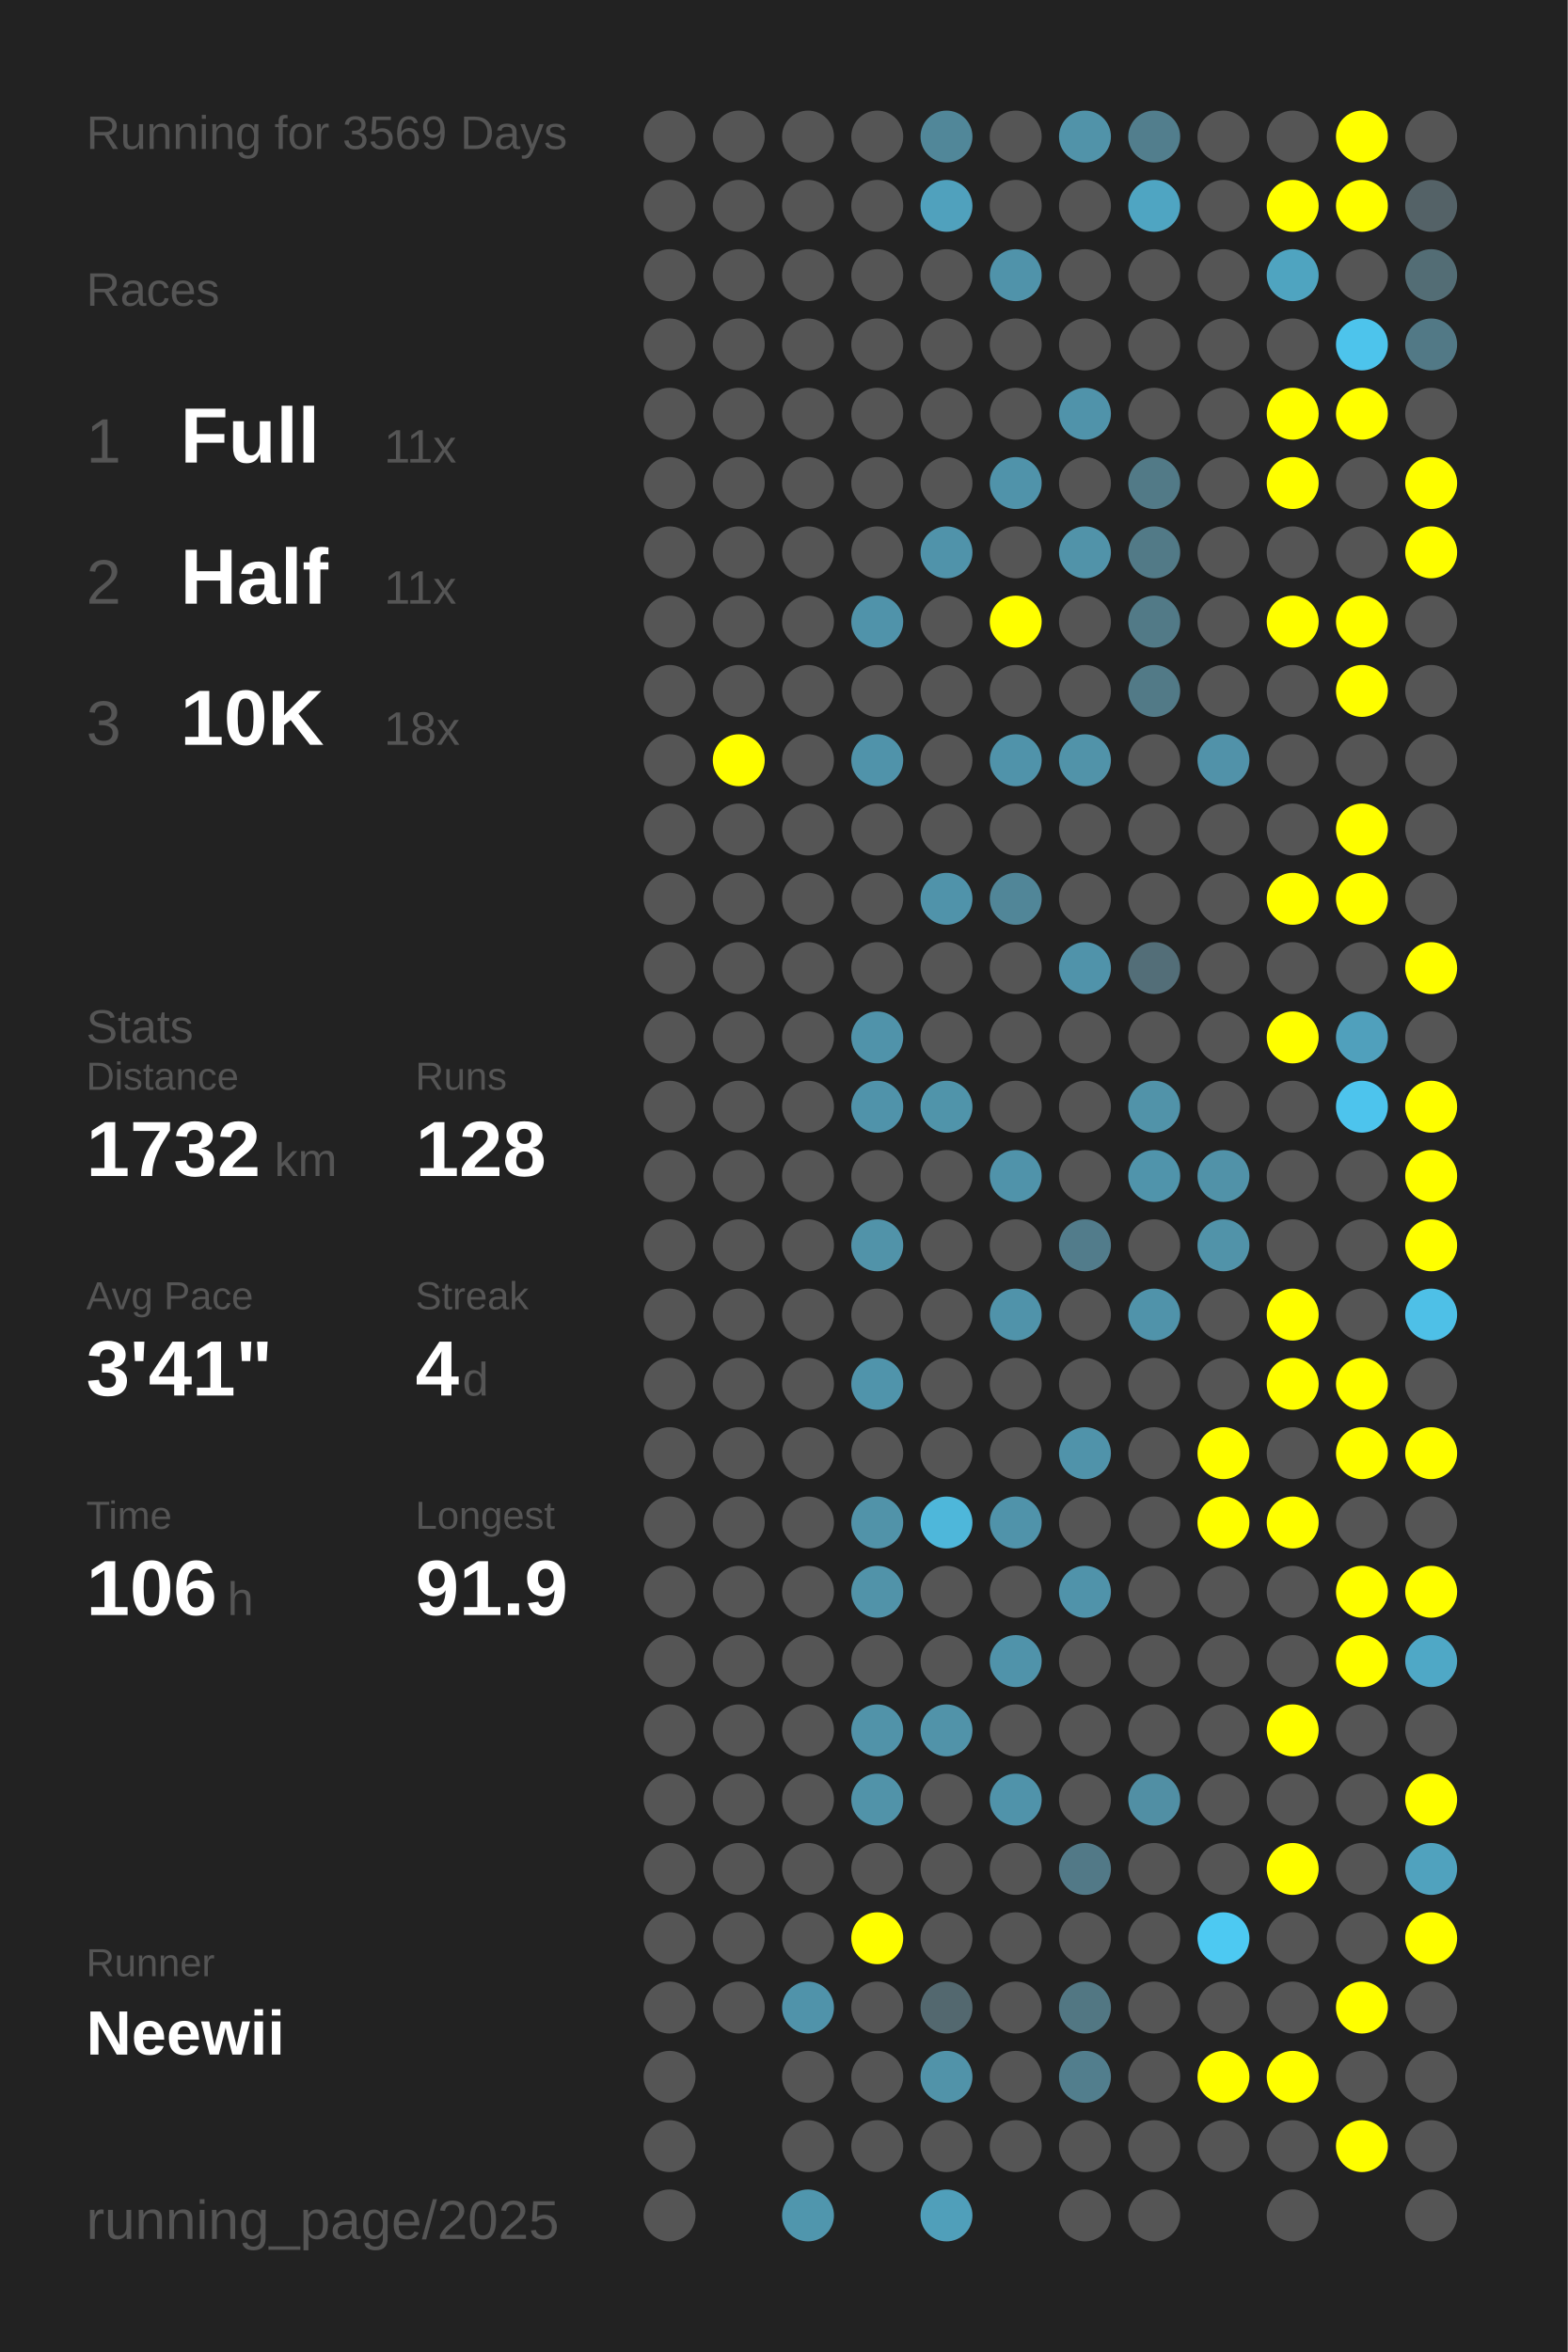
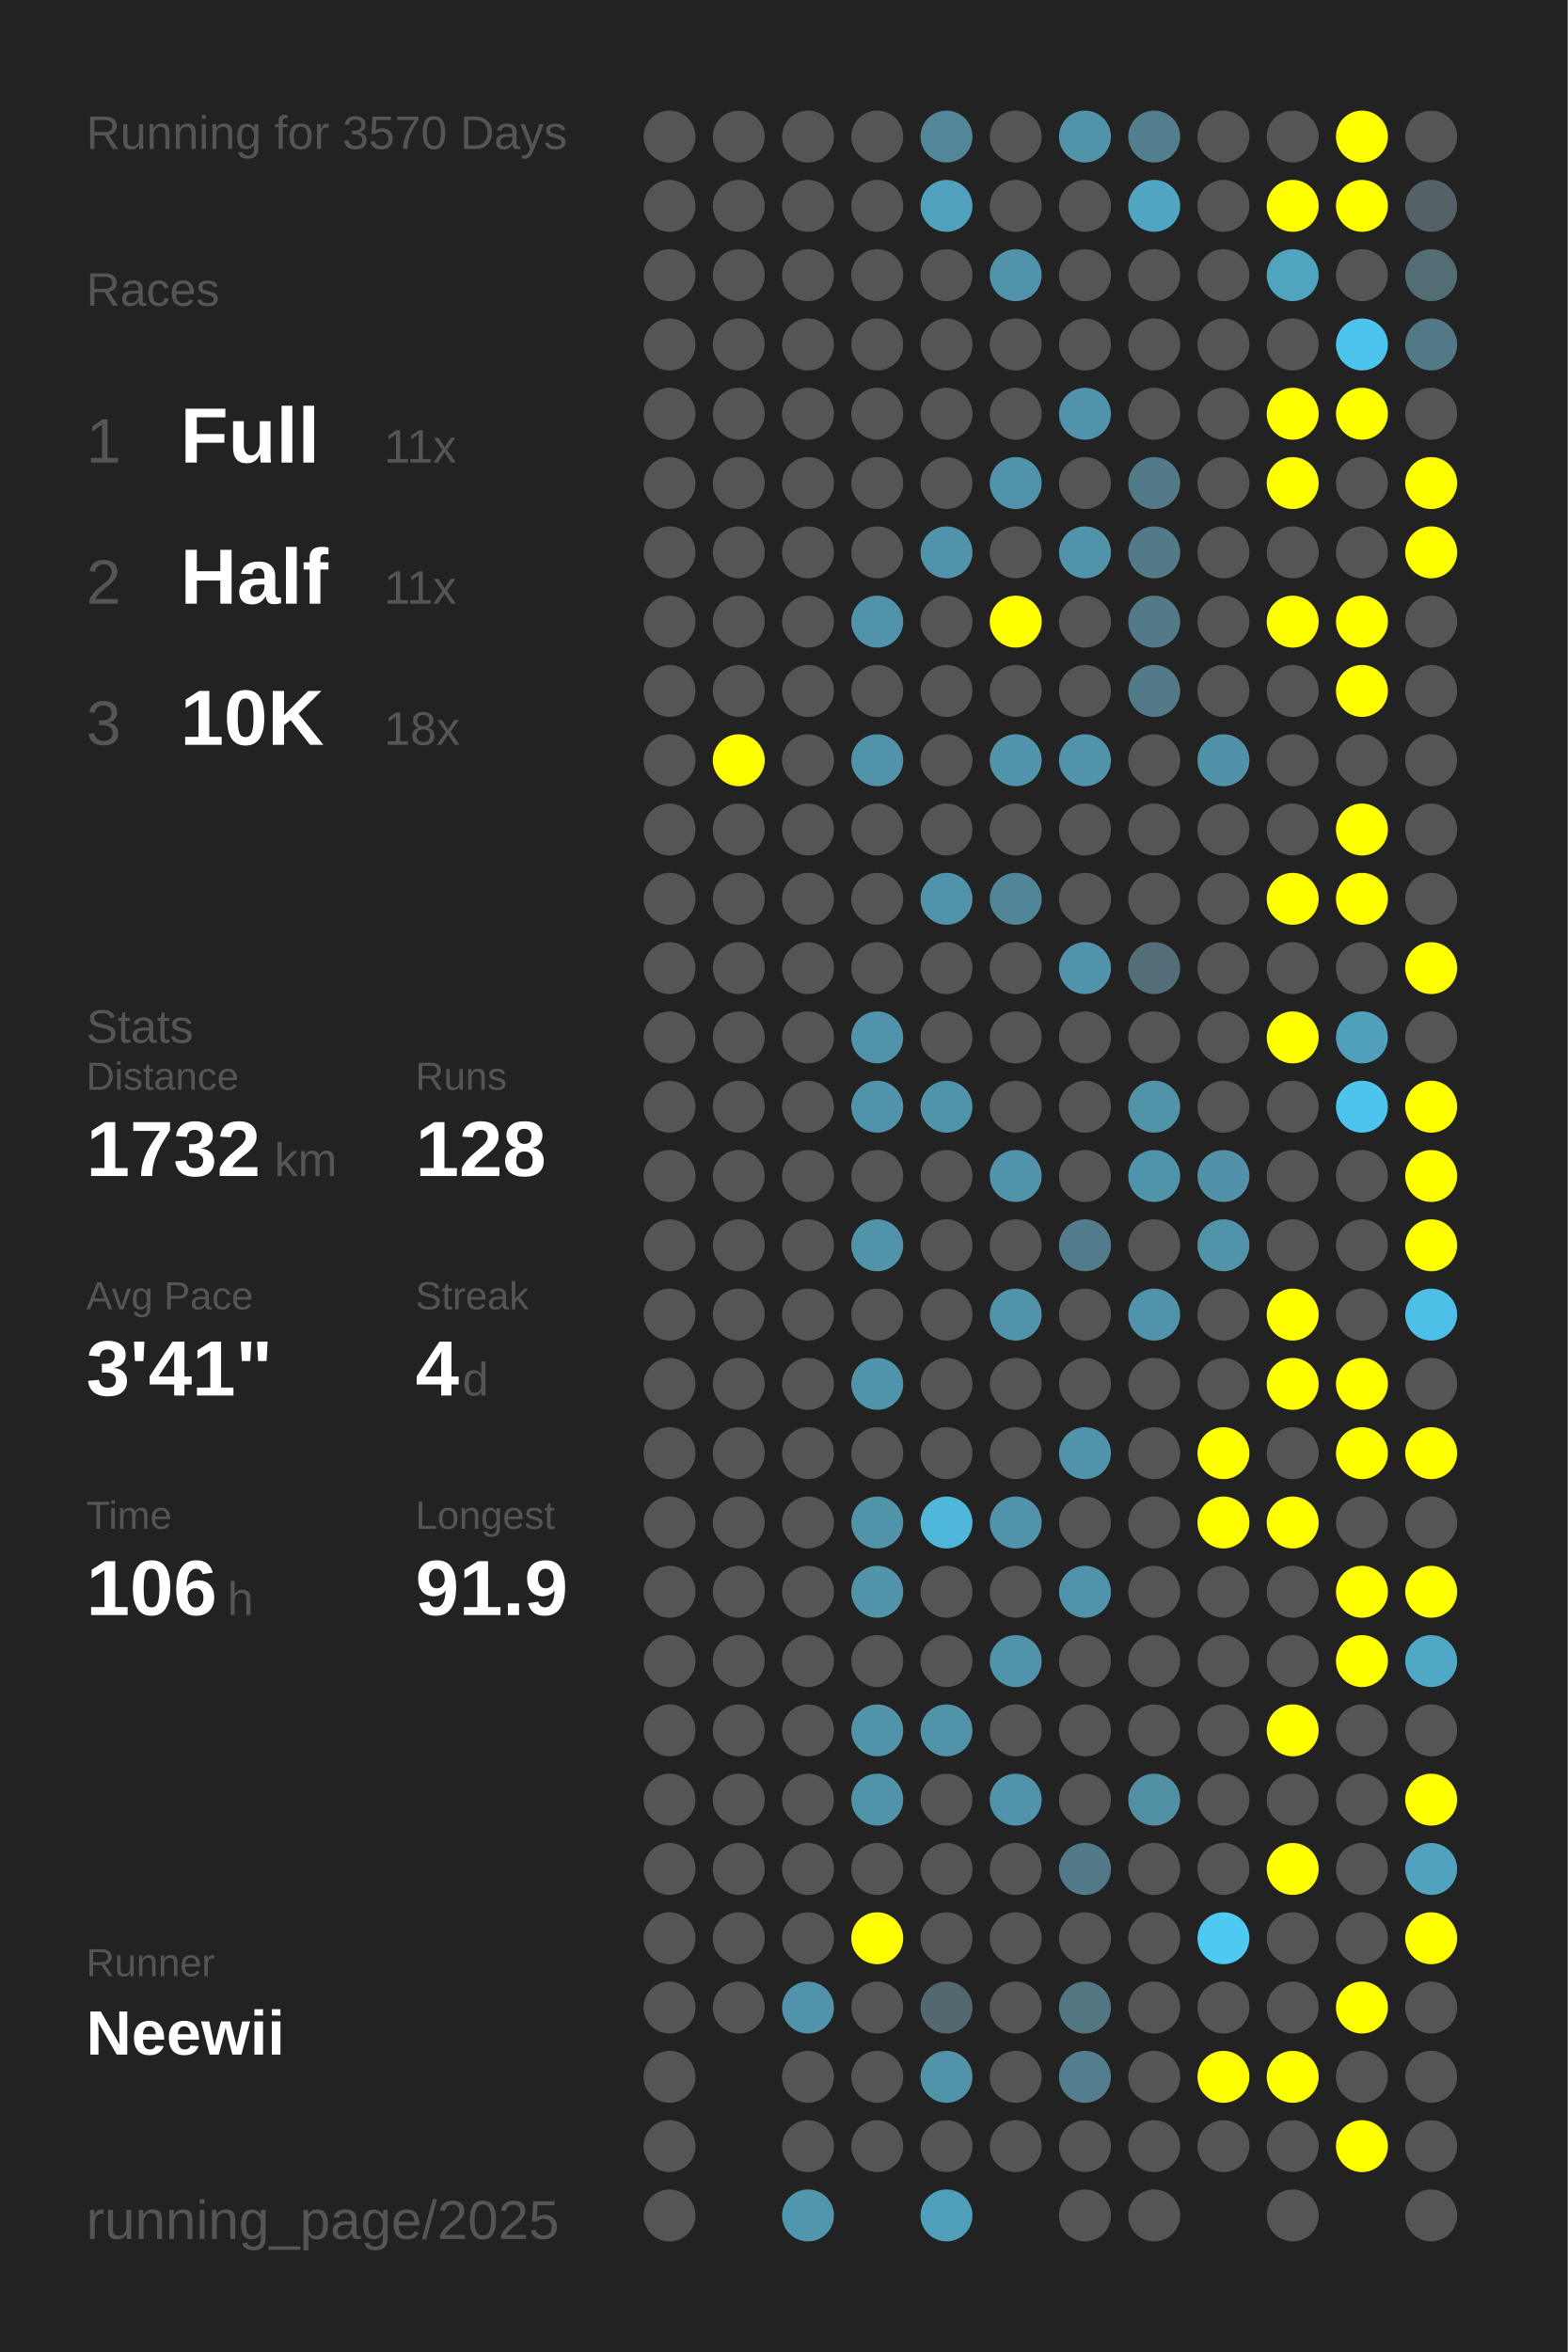
<svg xmlns="http://www.w3.org/2000/svg" baseProfile="full" height="300mm" version="1.1" viewBox="0,0,200,300" width="200mm">
  <defs />
  <rect fill="#222222" height="300" width="200" x="0" y="0" />
-   <text fill="#555555" style="font-size:6px; font-family:Arial;" x="11" y="19">Running for 3569 Days</text>
+   <text fill="#555555" style="font-size:6px; font-family:Arial;" x="11" y="19">Running for 3570 Days</text>
  <text fill="#555555" style="font-size:6px; font-family:Arial;" x="11" y="39">Races</text>
  <text fill="#555555" style="font-size:8px; font-family:Arial;" x="11" y="59">1</text>
  <text fill="#FFFFFF" style="font-size:10px; font-family:Arial; font-weight:bold;" x="23" y="59">Full</text>
  <text fill="#555555" style="font-size:6px; font-family:Arial;" x="49" y="59">11x</text>
  <text fill="#555555" style="font-size:8px; font-family:Arial;" x="11" y="77">2</text>
  <text fill="#FFFFFF" style="font-size:10px; font-family:Arial; font-weight:bold;" x="23" y="77">Half</text>
  <text fill="#555555" style="font-size:6px; font-family:Arial;" x="49" y="77">11x</text>
  <text fill="#555555" style="font-size:8px; font-family:Arial;" x="11" y="95">3</text>
  <text fill="#FFFFFF" style="font-size:10px; font-family:Arial; font-weight:bold;" x="23" y="95">10K</text>
  <text fill="#555555" style="font-size:6px; font-family:Arial;" x="49" y="95">18x</text>
  <text fill="#555555" style="font-size:6px; font-family:Arial;" x="11" y="133">Stats</text>
  <text fill="#555555" style="font-size:5px; font-family:Arial;" x="11" y="139">Distance</text>
  <text fill="#FFFFFF" style="font-size:10px; font-family:Arial; font-weight:bold;" x="11" y="150">1732</text>
  <text fill="#555555" style="font-size:6px; font-family:Arial;" x="35" y="150">km</text>
  <text fill="#555555" style="font-size:5px; font-family:Arial;" x="53" y="139">Runs</text>
  <text fill="#FFFFFF" style="font-size:10px; font-family:Arial; font-weight:bold;" x="53" y="150">128</text>
  <text fill="#555555" style="font-size:5px; font-family:Arial;" x="11" y="167">Avg Pace</text>
  <text fill="#FFFFFF" style="font-size:10px; font-family:Arial; font-weight:bold;" x="11" y="178">3'41"</text>
  <text fill="#555555" style="font-size:5px; font-family:Arial;" x="53" y="167">Streak</text>
  <text fill="#FFFFFF" style="font-size:10px; font-family:Arial; font-weight:bold;" x="53" y="178">4</text>
  <text fill="#555555" style="font-size:6px; font-family:Arial;" x="59" y="178">d</text>
  <text fill="#555555" style="font-size:5px; font-family:Arial;" x="11" y="195">Time</text>
  <text fill="#FFFFFF" style="font-size:10px; font-family:Arial; font-weight:bold;" x="11" y="206">106</text>
  <text fill="#555555" style="font-size:6px; font-family:Arial;" x="29" y="206">h</text>
  <text fill="#555555" style="font-size:5px; font-family:Arial;" x="53" y="195">Longest</text>
  <text fill="#FFFFFF" style="font-size:10px; font-family:Arial; font-weight:bold;" x="53" y="206">91.9</text>
  <text fill="#555555" style="font-size:5px; font-family:Arial;" x="11" y="252.065">Runner</text>
  <text fill="#FFFFFF" style="font-size:8px; font-family:Arial; font-weight:bold;" x="11" y="262.065">Neewii</text>
  <text fill="#555555" style="font-size:7px; font-family:Arial;" x="11" y="285.581">running_page/2025</text>
  <circle cx="85.417" cy="17.419" fill="#555555" r="3.312" />
  <circle cx="85.417" cy="26.258" fill="#555555" r="3.312" />
  <circle cx="85.417" cy="35.097" fill="#555555" r="3.312" />
  <circle cx="85.417" cy="43.935" fill="#555555" r="3.312" />
  <circle cx="85.417" cy="52.774" fill="#555555" r="3.312" />
  <circle cx="85.417" cy="61.613" fill="#555555" r="3.312" />
  <circle cx="85.417" cy="70.452" fill="#555555" r="3.312" />
  <circle cx="85.417" cy="79.29" fill="#555555" r="3.312" />
  <circle cx="85.417" cy="88.129" fill="#555555" r="3.312" />
  <circle cx="85.417" cy="96.968" fill="#555555" r="3.312" />
  <circle cx="85.417" cy="105.806" fill="#555555" r="3.312" />
  <circle cx="85.417" cy="114.645" fill="#555555" r="3.312" />
  <circle cx="85.417" cy="123.484" fill="#555555" r="3.312" />
  <circle cx="85.417" cy="132.323" fill="#555555" r="3.312" />
  <circle cx="85.417" cy="141.161" fill="#555555" r="3.312" />
  <circle cx="85.417" cy="150" fill="#555555" r="3.312" />
  <circle cx="85.417" cy="158.839" fill="#555555" r="3.312" />
  <circle cx="85.417" cy="167.677" fill="#555555" r="3.312" />
  <circle cx="85.417" cy="176.516" fill="#555555" r="3.312" />
  <circle cx="85.417" cy="185.355" fill="#555555" r="3.312" />
  <circle cx="85.417" cy="194.194" fill="#555555" r="3.312" />
  <circle cx="85.417" cy="203.032" fill="#555555" r="3.312" />
  <circle cx="85.417" cy="211.871" fill="#555555" r="3.312" />
  <circle cx="85.417" cy="220.71" fill="#555555" r="3.312" />
  <circle cx="85.417" cy="229.548" fill="#555555" r="3.312" />
  <circle cx="85.417" cy="238.387" fill="#555555" r="3.312" />
  <circle cx="85.417" cy="247.226" fill="#555555" r="3.312" />
  <circle cx="85.417" cy="256.065" fill="#555555" r="3.312" />
  <circle cx="85.417" cy="264.903" fill="#555555" r="3.312" />
  <circle cx="85.417" cy="273.742" fill="#555555" r="3.312" />
  <circle cx="85.417" cy="282.581" fill="#555555" r="3.312" />
  <circle cx="94.25" cy="17.419" fill="#555555" r="3.312" />
  <circle cx="94.25" cy="26.258" fill="#555555" r="3.312" />
  <circle cx="94.25" cy="35.097" fill="#555555" r="3.312" />
  <circle cx="94.25" cy="43.935" fill="#555555" r="3.312" />
  <circle cx="94.25" cy="52.774" fill="#555555" r="3.312" />
  <circle cx="94.25" cy="61.613" fill="#555555" r="3.312" />
  <circle cx="94.25" cy="70.452" fill="#555555" r="3.312" />
  <circle cx="94.25" cy="79.29" fill="#555555" r="3.312" />
  <circle cx="94.25" cy="88.129" fill="#555555" r="3.312" />
  <circle cx="94.25" cy="96.968" fill="#FFFF00" r="3.312" />
  <circle cx="94.25" cy="105.806" fill="#555555" r="3.312" />
  <circle cx="94.25" cy="114.645" fill="#555555" r="3.312" />
  <circle cx="94.25" cy="123.484" fill="#555555" r="3.312" />
  <circle cx="94.25" cy="132.323" fill="#555555" r="3.312" />
  <circle cx="94.25" cy="141.161" fill="#555555" r="3.312" />
  <circle cx="94.25" cy="150" fill="#555555" r="3.312" />
  <circle cx="94.25" cy="158.839" fill="#555555" r="3.312" />
  <circle cx="94.25" cy="167.677" fill="#555555" r="3.312" />
  <circle cx="94.25" cy="176.516" fill="#555555" r="3.312" />
  <circle cx="94.25" cy="185.355" fill="#555555" r="3.312" />
  <circle cx="94.25" cy="194.194" fill="#555555" r="3.312" />
  <circle cx="94.25" cy="203.032" fill="#555555" r="3.312" />
  <circle cx="94.25" cy="211.871" fill="#555555" r="3.312" />
  <circle cx="94.25" cy="220.71" fill="#555555" r="3.312" />
  <circle cx="94.25" cy="229.548" fill="#555555" r="3.312" />
  <circle cx="94.25" cy="238.387" fill="#555555" r="3.312" />
  <circle cx="94.25" cy="247.226" fill="#555555" r="3.312" />
  <circle cx="94.25" cy="256.065" fill="#555555" r="3.312" />
  <circle cx="103.083" cy="17.419" fill="#555555" r="3.312" />
  <circle cx="103.083" cy="26.258" fill="#555555" r="3.312" />
  <circle cx="103.083" cy="35.097" fill="#555555" r="3.312" />
  <circle cx="103.083" cy="43.935" fill="#555555" r="3.312" />
  <circle cx="103.083" cy="52.774" fill="#555555" r="3.312" />
  <circle cx="103.083" cy="61.613" fill="#555555" r="3.312" />
  <circle cx="103.083" cy="70.452" fill="#555555" r="3.312" />
  <circle cx="103.083" cy="79.29" fill="#555555" r="3.312" />
  <circle cx="103.083" cy="88.129" fill="#555555" r="3.312" />
  <circle cx="103.083" cy="96.968" fill="#555555" r="3.312" />
  <circle cx="103.083" cy="105.806" fill="#555555" r="3.312" />
  <circle cx="103.083" cy="114.645" fill="#555555" r="3.312" />
  <circle cx="103.083" cy="123.484" fill="#555555" r="3.312" />
  <circle cx="103.083" cy="132.323" fill="#555555" r="3.312" />
  <circle cx="103.083" cy="141.161" fill="#555555" r="3.312" />
  <circle cx="103.083" cy="150" fill="#555555" r="3.312" />
  <circle cx="103.083" cy="158.839" fill="#555555" r="3.312" />
  <circle cx="103.083" cy="167.677" fill="#555555" r="3.312" />
  <circle cx="103.083" cy="176.516" fill="#555555" r="3.312" />
  <circle cx="103.083" cy="185.355" fill="#555555" r="3.312" />
  <circle cx="103.083" cy="194.194" fill="#555555" r="3.312" />
  <circle cx="103.083" cy="203.032" fill="#555555" r="3.312" />
  <circle cx="103.083" cy="211.871" fill="#555555" r="3.312" />
  <circle cx="103.083" cy="220.71" fill="#555555" r="3.312" />
  <circle cx="103.083" cy="229.548" fill="#555555" r="3.312" />
  <circle cx="103.083" cy="238.387" fill="#555555" r="3.312" />
  <circle cx="103.083" cy="247.226" fill="#555555" r="3.312" />
  <circle cx="103.083" cy="256.065" fill="#5093aa" r="3.312" />
  <circle cx="103.083" cy="264.903" fill="#555555" r="3.312" />
  <circle cx="103.083" cy="273.742" fill="#555555" r="3.312" />
  <circle cx="103.083" cy="282.581" fill="#5096ad" r="3.312" />
  <circle cx="111.917" cy="17.419" fill="#555555" r="3.312" />
  <circle cx="111.917" cy="26.258" fill="#555555" r="3.312" />
  <circle cx="111.917" cy="35.097" fill="#555555" r="3.312" />
  <circle cx="111.917" cy="43.935" fill="#555555" r="3.312" />
  <circle cx="111.917" cy="52.774" fill="#555555" r="3.312" />
  <circle cx="111.917" cy="61.613" fill="#555555" r="3.312" />
  <circle cx="111.917" cy="70.452" fill="#555555" r="3.312" />
  <circle cx="111.917" cy="79.29" fill="#5093aa" r="3.312" />
  <circle cx="111.917" cy="88.129" fill="#555555" r="3.312" />
  <circle cx="111.917" cy="96.968" fill="#5093aa" r="3.312" />
  <circle cx="111.917" cy="105.806" fill="#555555" r="3.312" />
  <circle cx="111.917" cy="114.645" fill="#555555" r="3.312" />
  <circle cx="111.917" cy="123.484" fill="#555555" r="3.312" />
  <circle cx="111.917" cy="132.323" fill="#5093aa" r="3.312" />
  <circle cx="111.917" cy="141.161" fill="#5093aa" r="3.312" />
  <circle cx="111.917" cy="150" fill="#555555" r="3.312" />
  <circle cx="111.917" cy="158.839" fill="#5193a9" r="3.312" />
  <circle cx="111.917" cy="167.677" fill="#555555" r="3.312" />
  <circle cx="111.917" cy="176.516" fill="#5094ab" r="3.312" />
  <circle cx="111.917" cy="185.355" fill="#555555" r="3.312" />
  <circle cx="111.917" cy="194.194" fill="#5193a9" r="3.312" />
  <circle cx="111.917" cy="203.032" fill="#5193a9" r="3.312" />
  <circle cx="111.917" cy="211.871" fill="#555555" r="3.312" />
  <circle cx="111.917" cy="220.71" fill="#5193a9" r="3.312" />
  <circle cx="111.917" cy="229.548" fill="#5193a9" r="3.312" />
  <circle cx="111.917" cy="238.387" fill="#555555" r="3.312" />
  <circle cx="111.917" cy="247.226" fill="#FFFF00" r="3.312" />
  <circle cx="111.917" cy="256.065" fill="#555555" r="3.312" />
  <circle cx="111.917" cy="264.903" fill="#555555" r="3.312" />
  <circle cx="111.917" cy="273.742" fill="#555555" r="3.312" />
  <circle cx="120.75" cy="17.419" fill="#518799" r="3.312" />
  <circle cx="120.75" cy="26.258" fill="#50a1bd" r="3.312" />
  <circle cx="120.75" cy="35.097" fill="#555555" r="3.312" />
  <circle cx="120.75" cy="43.935" fill="#555555" r="3.312" />
  <circle cx="120.75" cy="52.774" fill="#555555" r="3.312" />
  <circle cx="120.75" cy="61.613" fill="#555555" r="3.312" />
  <circle cx="120.75" cy="70.452" fill="#5093aa" r="3.312" />
  <circle cx="120.75" cy="79.29" fill="#555555" r="3.312" />
  <circle cx="120.75" cy="88.129" fill="#555555" r="3.312" />
  <circle cx="120.75" cy="96.968" fill="#555555" r="3.312" />
  <circle cx="120.75" cy="105.806" fill="#555555" r="3.312" />
  <circle cx="120.75" cy="114.645" fill="#5093aa" r="3.312" />
  <circle cx="120.75" cy="123.484" fill="#555555" r="3.312" />
  <circle cx="120.75" cy="132.323" fill="#555555" r="3.312" />
  <circle cx="120.75" cy="141.161" fill="#5094aa" r="3.312" />
  <circle cx="120.75" cy="150" fill="#555555" r="3.312" />
  <circle cx="120.75" cy="158.839" fill="#555555" r="3.312" />
  <circle cx="120.75" cy="167.677" fill="#555555" r="3.312" />
  <circle cx="120.75" cy="176.516" fill="#555555" r="3.312" />
  <circle cx="120.75" cy="185.355" fill="#555555" r="3.312" />
  <circle cx="120.75" cy="194.194" fill="#4eb7da" r="3.312" />
  <circle cx="120.75" cy="203.032" fill="#555555" r="3.312" />
  <circle cx="120.75" cy="211.871" fill="#555555" r="3.312" />
  <circle cx="120.75" cy="220.71" fill="#5193a9" r="3.312" />
  <circle cx="120.75" cy="229.548" fill="#555555" r="3.312" />
  <circle cx="120.75" cy="238.387" fill="#555555" r="3.312" />
  <circle cx="120.75" cy="247.226" fill="#555555" r="3.312" />
  <circle cx="120.75" cy="256.065" fill="#53686f" r="3.312" />
  <circle cx="120.75" cy="264.903" fill="#5193a9" r="3.312" />
  <circle cx="120.75" cy="273.742" fill="#555555" r="3.312" />
  <circle cx="120.75" cy="282.581" fill="#509fba" r="3.312" />
  <circle cx="129.583" cy="17.419" fill="#555555" r="3.312" />
  <circle cx="129.583" cy="26.258" fill="#555555" r="3.312" />
  <circle cx="129.583" cy="35.097" fill="#5093aa" r="3.312" />
  <circle cx="129.583" cy="43.935" fill="#555555" r="3.312" />
  <circle cx="129.583" cy="52.774" fill="#555555" r="3.312" />
  <circle cx="129.583" cy="61.613" fill="#5093aa" r="3.312" />
  <circle cx="129.583" cy="70.452" fill="#555555" r="3.312" />
  <circle cx="129.583" cy="79.29" fill="#FFFF00" r="3.312" />
  <circle cx="129.583" cy="88.129" fill="#555555" r="3.312" />
  <circle cx="129.583" cy="96.968" fill="#5093aa" r="3.312" />
  <circle cx="129.583" cy="105.806" fill="#555555" r="3.312" />
  <circle cx="129.583" cy="114.645" fill="#518698" r="3.312" />
  <circle cx="129.583" cy="123.484" fill="#555555" r="3.312" />
  <circle cx="129.583" cy="132.323" fill="#555555" r="3.312" />
  <circle cx="129.583" cy="141.161" fill="#555555" r="3.312" />
  <circle cx="129.583" cy="150" fill="#5093aa" r="3.312" />
  <circle cx="129.583" cy="158.839" fill="#555555" r="3.312" />
  <circle cx="129.583" cy="167.677" fill="#5093aa" r="3.312" />
  <circle cx="129.583" cy="176.516" fill="#555555" r="3.312" />
  <circle cx="129.583" cy="185.355" fill="#555555" r="3.312" />
  <circle cx="129.583" cy="194.194" fill="#5093aa" r="3.312" />
  <circle cx="129.583" cy="203.032" fill="#555555" r="3.312" />
  <circle cx="129.583" cy="211.871" fill="#5093aa" r="3.312" />
  <circle cx="129.583" cy="220.71" fill="#555555" r="3.312" />
  <circle cx="129.583" cy="229.548" fill="#5093aa" r="3.312" />
  <circle cx="129.583" cy="238.387" fill="#555555" r="3.312" />
  <circle cx="129.583" cy="247.226" fill="#555555" r="3.312" />
  <circle cx="129.583" cy="256.065" fill="#555555" r="3.312" />
  <circle cx="129.583" cy="264.903" fill="#555555" r="3.312" />
  <circle cx="129.583" cy="273.742" fill="#555555" r="3.312" />
  <circle cx="138.417" cy="17.419" fill="#5193a9" r="3.312" />
  <circle cx="138.417" cy="26.258" fill="#555555" r="3.312" />
  <circle cx="138.417" cy="35.097" fill="#555555" r="3.312" />
  <circle cx="138.417" cy="43.935" fill="#555555" r="3.312" />
  <circle cx="138.417" cy="52.774" fill="#5093aa" r="3.312" />
  <circle cx="138.417" cy="61.613" fill="#555555" r="3.312" />
  <circle cx="138.417" cy="70.452" fill="#5193a9" r="3.312" />
  <circle cx="138.417" cy="79.29" fill="#555555" r="3.312" />
  <circle cx="138.417" cy="88.129" fill="#555555" r="3.312" />
  <circle cx="138.417" cy="96.968" fill="#5193a9" r="3.312" />
  <circle cx="138.417" cy="105.806" fill="#555555" r="3.312" />
  <circle cx="138.417" cy="114.645" fill="#555555" r="3.312" />
  <circle cx="138.417" cy="123.484" fill="#5093aa" r="3.312" />
  <circle cx="138.417" cy="132.323" fill="#555555" r="3.312" />
  <circle cx="138.417" cy="141.161" fill="#555555" r="3.312" />
  <circle cx="138.417" cy="150" fill="#555555" r="3.312" />
  <circle cx="138.417" cy="158.839" fill="#527c8b" r="3.312" />
  <circle cx="138.417" cy="167.677" fill="#555555" r="3.312" />
  <circle cx="138.417" cy="176.516" fill="#555555" r="3.312" />
  <circle cx="138.417" cy="185.355" fill="#5093aa" r="3.312" />
  <circle cx="138.417" cy="194.194" fill="#555555" r="3.312" />
  <circle cx="138.417" cy="203.032" fill="#5093aa" r="3.312" />
  <circle cx="138.417" cy="211.871" fill="#555555" r="3.312" />
  <circle cx="138.417" cy="220.71" fill="#555555" r="3.312" />
  <circle cx="138.417" cy="229.548" fill="#555555" r="3.312" />
  <circle cx="138.417" cy="238.387" fill="#527987" r="3.312" />
  <circle cx="138.417" cy="247.226" fill="#555555" r="3.312" />
  <circle cx="138.417" cy="256.065" fill="#527783" r="3.312" />
  <circle cx="138.417" cy="264.903" fill="#527e8d" r="3.312" />
  <circle cx="138.417" cy="273.742" fill="#555555" r="3.312" />
  <circle cx="138.417" cy="282.581" fill="#555555" r="3.312" />
  <circle cx="147.25" cy="17.419" fill="#527e8d" r="3.312" />
  <circle cx="147.25" cy="26.258" fill="#4fa5c2" r="3.312" />
  <circle cx="147.25" cy="35.097" fill="#555555" r="3.312" />
  <circle cx="147.25" cy="43.935" fill="#555555" r="3.312" />
  <circle cx="147.25" cy="52.774" fill="#555555" r="3.312" />
  <circle cx="147.25" cy="61.613" fill="#527a87" r="3.312" />
  <circle cx="147.25" cy="70.452" fill="#527a87" r="3.312" />
  <circle cx="147.25" cy="79.29" fill="#527a87" r="3.312" />
  <circle cx="147.25" cy="88.129" fill="#527a87" r="3.312" />
  <circle cx="147.25" cy="96.968" fill="#555555" r="3.312" />
  <circle cx="147.25" cy="105.806" fill="#555555" r="3.312" />
  <circle cx="147.25" cy="114.645" fill="#555555" r="3.312" />
  <circle cx="147.25" cy="123.484" fill="#536e78" r="3.312" />
  <circle cx="147.25" cy="132.323" fill="#555555" r="3.312" />
  <circle cx="147.25" cy="141.161" fill="#5193a9" r="3.312" />
  <circle cx="147.25" cy="150" fill="#5094ab" r="3.312" />
  <circle cx="147.25" cy="158.839" fill="#555555" r="3.312" />
  <circle cx="147.25" cy="167.677" fill="#5093aa" r="3.312" />
  <circle cx="147.25" cy="176.516" fill="#555555" r="3.312" />
  <circle cx="147.25" cy="185.355" fill="#555555" r="3.312" />
  <circle cx="147.25" cy="194.194" fill="#555555" r="3.312" />
  <circle cx="147.25" cy="203.032" fill="#555555" r="3.312" />
  <circle cx="147.25" cy="211.871" fill="#555555" r="3.312" />
  <circle cx="147.25" cy="220.71" fill="#555555" r="3.312" />
  <circle cx="147.25" cy="229.548" fill="#518fa4" r="3.312" />
  <circle cx="147.25" cy="238.387" fill="#555555" r="3.312" />
  <circle cx="147.25" cy="247.226" fill="#555555" r="3.312" />
  <circle cx="147.25" cy="256.065" fill="#555555" r="3.312" />
  <circle cx="147.25" cy="264.903" fill="#555555" r="3.312" />
  <circle cx="147.25" cy="273.742" fill="#555555" r="3.312" />
  <circle cx="147.25" cy="282.581" fill="#555555" r="3.312" />
  <circle cx="156.083" cy="17.419" fill="#555555" r="3.312" />
  <circle cx="156.083" cy="26.258" fill="#555555" r="3.312" />
  <circle cx="156.083" cy="35.097" fill="#555555" r="3.312" />
  <circle cx="156.083" cy="43.935" fill="#555555" r="3.312" />
  <circle cx="156.083" cy="52.774" fill="#555555" r="3.312" />
  <circle cx="156.083" cy="61.613" fill="#555555" r="3.312" />
  <circle cx="156.083" cy="70.452" fill="#555555" r="3.312" />
  <circle cx="156.083" cy="79.29" fill="#555555" r="3.312" />
  <circle cx="156.083" cy="88.129" fill="#555555" r="3.312" />
  <circle cx="156.083" cy="96.968" fill="#5192a9" r="3.312" />
  <circle cx="156.083" cy="105.806" fill="#555555" r="3.312" />
  <circle cx="156.083" cy="114.645" fill="#555555" r="3.312" />
  <circle cx="156.083" cy="123.484" fill="#555555" r="3.312" />
  <circle cx="156.083" cy="132.323" fill="#555555" r="3.312" />
  <circle cx="156.083" cy="141.161" fill="#555555" r="3.312" />
  <circle cx="156.083" cy="150" fill="#5192a8" r="3.312" />
  <circle cx="156.083" cy="158.839" fill="#5193a9" r="3.312" />
  <circle cx="156.083" cy="167.677" fill="#555555" r="3.312" />
  <circle cx="156.083" cy="176.516" fill="#555555" r="3.312" />
  <circle cx="156.083" cy="185.355" fill="#FFFF00" r="3.312" />
  <circle cx="156.083" cy="194.194" fill="#FFFF00" r="3.312" />
  <circle cx="156.083" cy="203.032" fill="#555555" r="3.312" />
  <circle cx="156.083" cy="211.871" fill="#555555" r="3.312" />
  <circle cx="156.083" cy="220.71" fill="#555555" r="3.312" />
  <circle cx="156.083" cy="229.548" fill="#555555" r="3.312" />
  <circle cx="156.083" cy="238.387" fill="#555555" r="3.312" />
  <circle cx="156.083" cy="247.226" fill="#4dc9f2" r="3.312" />
  <circle cx="156.083" cy="256.065" fill="#555555" r="3.312" />
  <circle cx="156.083" cy="264.903" fill="#FFFF00" r="3.312" />
  <circle cx="156.083" cy="273.742" fill="#555555" r="3.312" />
  <circle cx="164.917" cy="17.419" fill="#555555" r="3.312" />
  <circle cx="164.917" cy="26.258" fill="#FFFF00" r="3.312" />
  <circle cx="164.917" cy="35.097" fill="#4fa4c0" r="3.312" />
  <circle cx="164.917" cy="43.935" fill="#555555" r="3.312" />
  <circle cx="164.917" cy="52.774" fill="#FFFF00" r="3.312" />
  <circle cx="164.917" cy="61.613" fill="#FFFF00" r="3.312" />
  <circle cx="164.917" cy="70.452" fill="#555555" r="3.312" />
  <circle cx="164.917" cy="79.29" fill="#FFFF00" r="3.312" />
  <circle cx="164.917" cy="88.129" fill="#555555" r="3.312" />
  <circle cx="164.917" cy="96.968" fill="#555555" r="3.312" />
  <circle cx="164.917" cy="105.806" fill="#555555" r="3.312" />
  <circle cx="164.917" cy="114.645" fill="#FFFF00" r="3.312" />
  <circle cx="164.917" cy="123.484" fill="#555555" r="3.312" />
  <circle cx="164.917" cy="132.323" fill="#FFFF00" r="3.312" />
  <circle cx="164.917" cy="141.161" fill="#555555" r="3.312" />
  <circle cx="164.917" cy="150" fill="#555555" r="3.312" />
  <circle cx="164.917" cy="158.839" fill="#555555" r="3.312" />
  <circle cx="164.917" cy="167.677" fill="#FFFF00" r="3.312" />
  <circle cx="164.917" cy="176.516" fill="#FFFF00" r="3.312" />
  <circle cx="164.917" cy="185.355" fill="#555555" r="3.312" />
  <circle cx="164.917" cy="194.194" fill="#FFFF00" r="3.312" />
  <circle cx="164.917" cy="203.032" fill="#555555" r="3.312" />
  <circle cx="164.917" cy="211.871" fill="#555555" r="3.312" />
  <circle cx="164.917" cy="220.71" fill="#FFFF00" r="3.312" />
  <circle cx="164.917" cy="229.548" fill="#555555" r="3.312" />
  <circle cx="164.917" cy="238.387" fill="#FFFF00" r="3.312" />
  <circle cx="164.917" cy="247.226" fill="#555555" r="3.312" />
  <circle cx="164.917" cy="256.065" fill="#555555" r="3.312" />
  <circle cx="164.917" cy="264.903" fill="#FFFF00" r="3.312" />
  <circle cx="164.917" cy="273.742" fill="#555555" r="3.312" />
  <circle cx="164.917" cy="282.581" fill="#555555" r="3.312" />
  <circle cx="173.75" cy="17.419" fill="#FFFF00" r="3.312" />
  <circle cx="173.75" cy="26.258" fill="#FFFF00" r="3.312" />
  <circle cx="173.75" cy="35.097" fill="#555555" r="3.312" />
  <circle cx="173.75" cy="43.935" fill="#4dc4ec" r="3.312" />
  <circle cx="173.75" cy="52.774" fill="#FFFF00" r="3.312" />
  <circle cx="173.75" cy="61.613" fill="#555555" r="3.312" />
  <circle cx="173.75" cy="70.452" fill="#555555" r="3.312" />
  <circle cx="173.75" cy="79.29" fill="#FFFF00" r="3.312" />
  <circle cx="173.75" cy="88.129" fill="#FFFF00" r="3.312" />
  <circle cx="173.75" cy="96.968" fill="#555555" r="3.312" />
  <circle cx="173.75" cy="105.806" fill="#FFFF00" r="3.312" />
  <circle cx="173.75" cy="114.645" fill="#FFFF00" r="3.312" />
  <circle cx="173.75" cy="123.484" fill="#555555" r="3.312" />
  <circle cx="173.75" cy="132.323" fill="#50a0bc" r="3.312" />
  <circle cx="173.75" cy="141.161" fill="#4dc4ed" r="3.312" />
  <circle cx="173.75" cy="150" fill="#555555" r="3.312" />
  <circle cx="173.75" cy="158.839" fill="#555555" r="3.312" />
  <circle cx="173.75" cy="167.677" fill="#555555" r="3.312" />
  <circle cx="173.75" cy="176.516" fill="#FFFF00" r="3.312" />
  <circle cx="173.75" cy="185.355" fill="#FFFF00" r="3.312" />
  <circle cx="173.75" cy="194.194" fill="#555555" r="3.312" />
  <circle cx="173.75" cy="203.032" fill="#FFFF00" r="3.312" />
  <circle cx="173.75" cy="211.871" fill="#FFFF00" r="3.312" />
  <circle cx="173.75" cy="220.71" fill="#555555" r="3.312" />
  <circle cx="173.75" cy="229.548" fill="#555555" r="3.312" />
  <circle cx="173.75" cy="238.387" fill="#555555" r="3.312" />
  <circle cx="173.75" cy="247.226" fill="#555555" r="3.312" />
  <circle cx="173.75" cy="256.065" fill="#FFFF00" r="3.312" />
  <circle cx="173.75" cy="264.903" fill="#555555" r="3.312" />
  <circle cx="173.75" cy="273.742" fill="#FFFF00" r="3.312" />
  <circle cx="182.583" cy="17.419" fill="#555555" r="3.312" />
  <circle cx="182.583" cy="26.258" fill="#546267" r="3.312" />
  <circle cx="182.583" cy="35.097" fill="#536d75" r="3.312" />
  <circle cx="182.583" cy="43.935" fill="#527986" r="3.312" />
  <circle cx="182.583" cy="52.774" fill="#555555" r="3.312" />
  <circle cx="182.583" cy="61.613" fill="#FFFF00" r="3.312" />
  <circle cx="182.583" cy="70.452" fill="#FFFF00" r="3.312" />
  <circle cx="182.583" cy="79.29" fill="#555555" r="3.312" />
  <circle cx="182.583" cy="88.129" fill="#555555" r="3.312" />
  <circle cx="182.583" cy="96.968" fill="#555555" r="3.312" />
  <circle cx="182.583" cy="105.806" fill="#555555" r="3.312" />
  <circle cx="182.583" cy="114.645" fill="#555555" r="3.312" />
  <circle cx="182.583" cy="123.484" fill="#FFFF00" r="3.312" />
  <circle cx="182.583" cy="132.323" fill="#555555" r="3.312" />
  <circle cx="182.583" cy="141.161" fill="#FFFF00" r="3.312" />
  <circle cx="182.583" cy="150" fill="#FFFF00" r="3.312" />
  <circle cx="182.583" cy="158.839" fill="#FFFF00" r="3.312" />
  <circle cx="182.583" cy="167.677" fill="#4ec0e7" r="3.312" />
  <circle cx="182.583" cy="176.516" fill="#555555" r="3.312" />
  <circle cx="182.583" cy="185.355" fill="#FFFF00" r="3.312" />
  <circle cx="182.583" cy="194.194" fill="#555555" r="3.312" />
  <circle cx="182.583" cy="203.032" fill="#FFFF00" r="3.312" />
  <circle cx="182.583" cy="211.871" fill="#4fa8c6" r="3.312" />
  <circle cx="182.583" cy="220.71" fill="#555555" r="3.312" />
  <circle cx="182.583" cy="229.548" fill="#FFFF00" r="3.312" />
  <circle cx="182.583" cy="238.387" fill="#50a2be" r="3.312" />
  <circle cx="182.583" cy="247.226" fill="#FFFF00" r="3.312" />
  <circle cx="182.583" cy="256.065" fill="#555555" r="3.312" />
  <circle cx="182.583" cy="264.903" fill="#555555" r="3.312" />
  <circle cx="182.583" cy="273.742" fill="#555555" r="3.312" />
  <circle cx="182.583" cy="282.581" fill="#555555" r="3.312" />
</svg>
